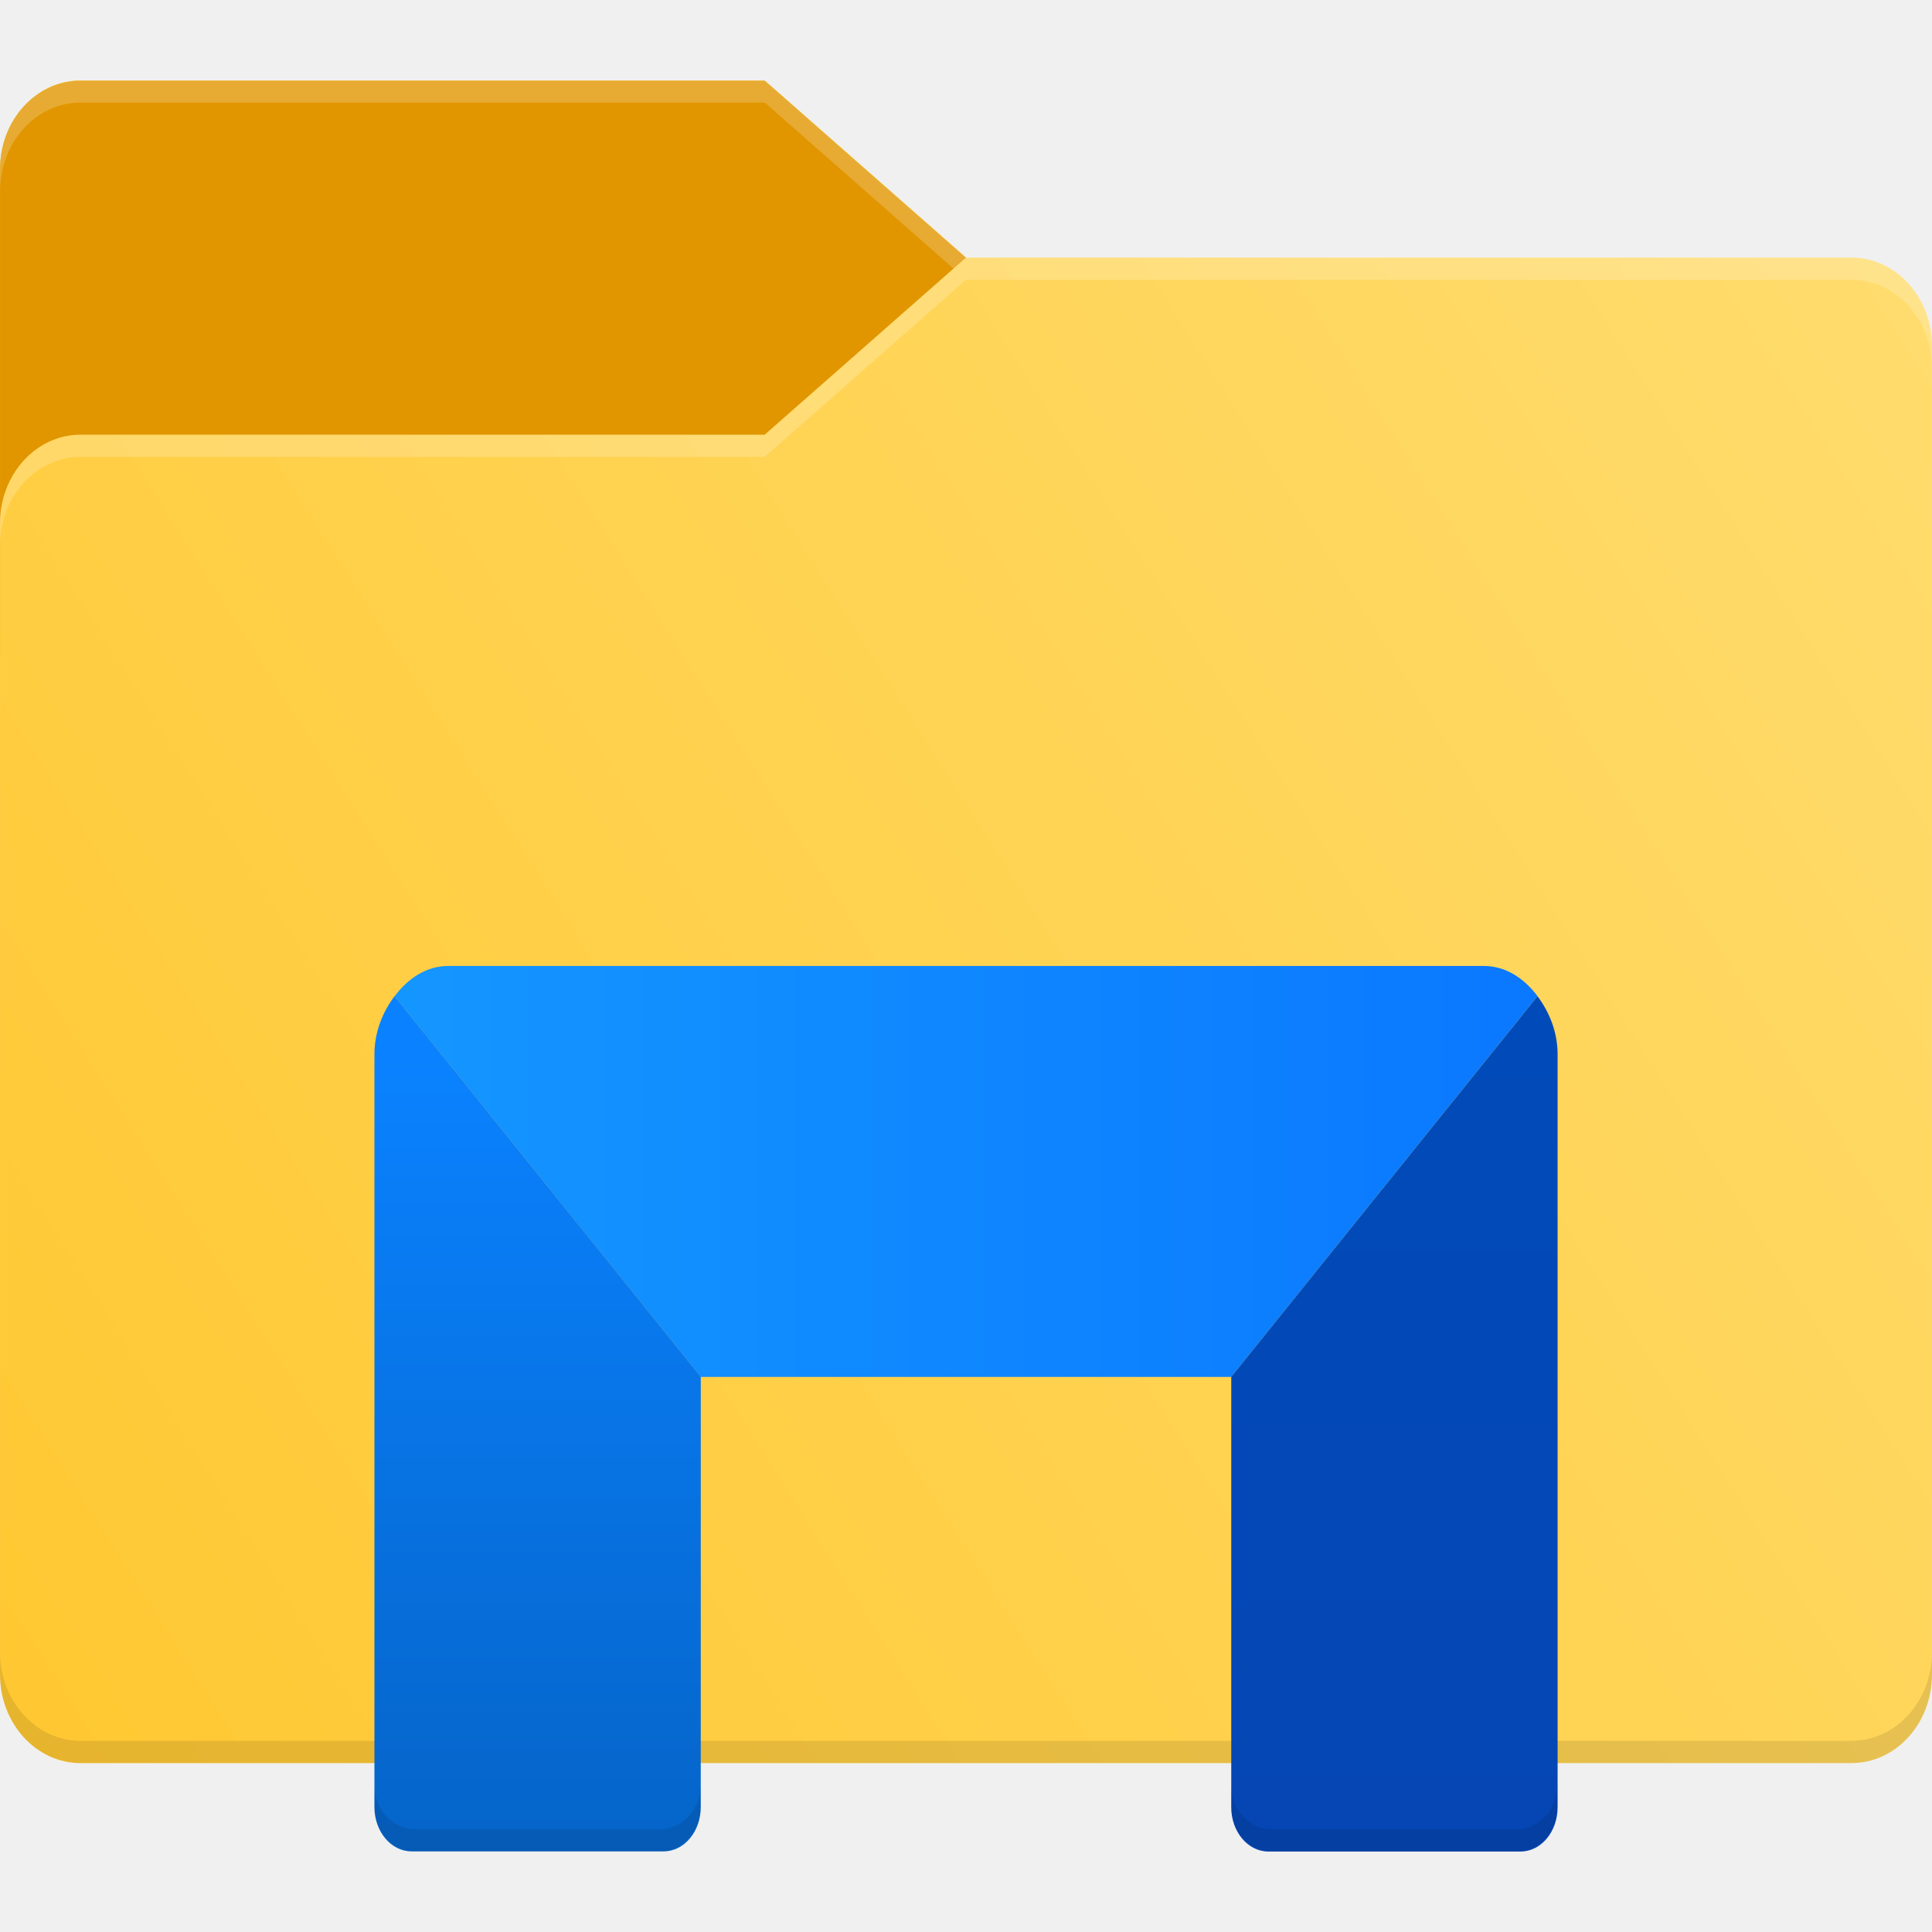
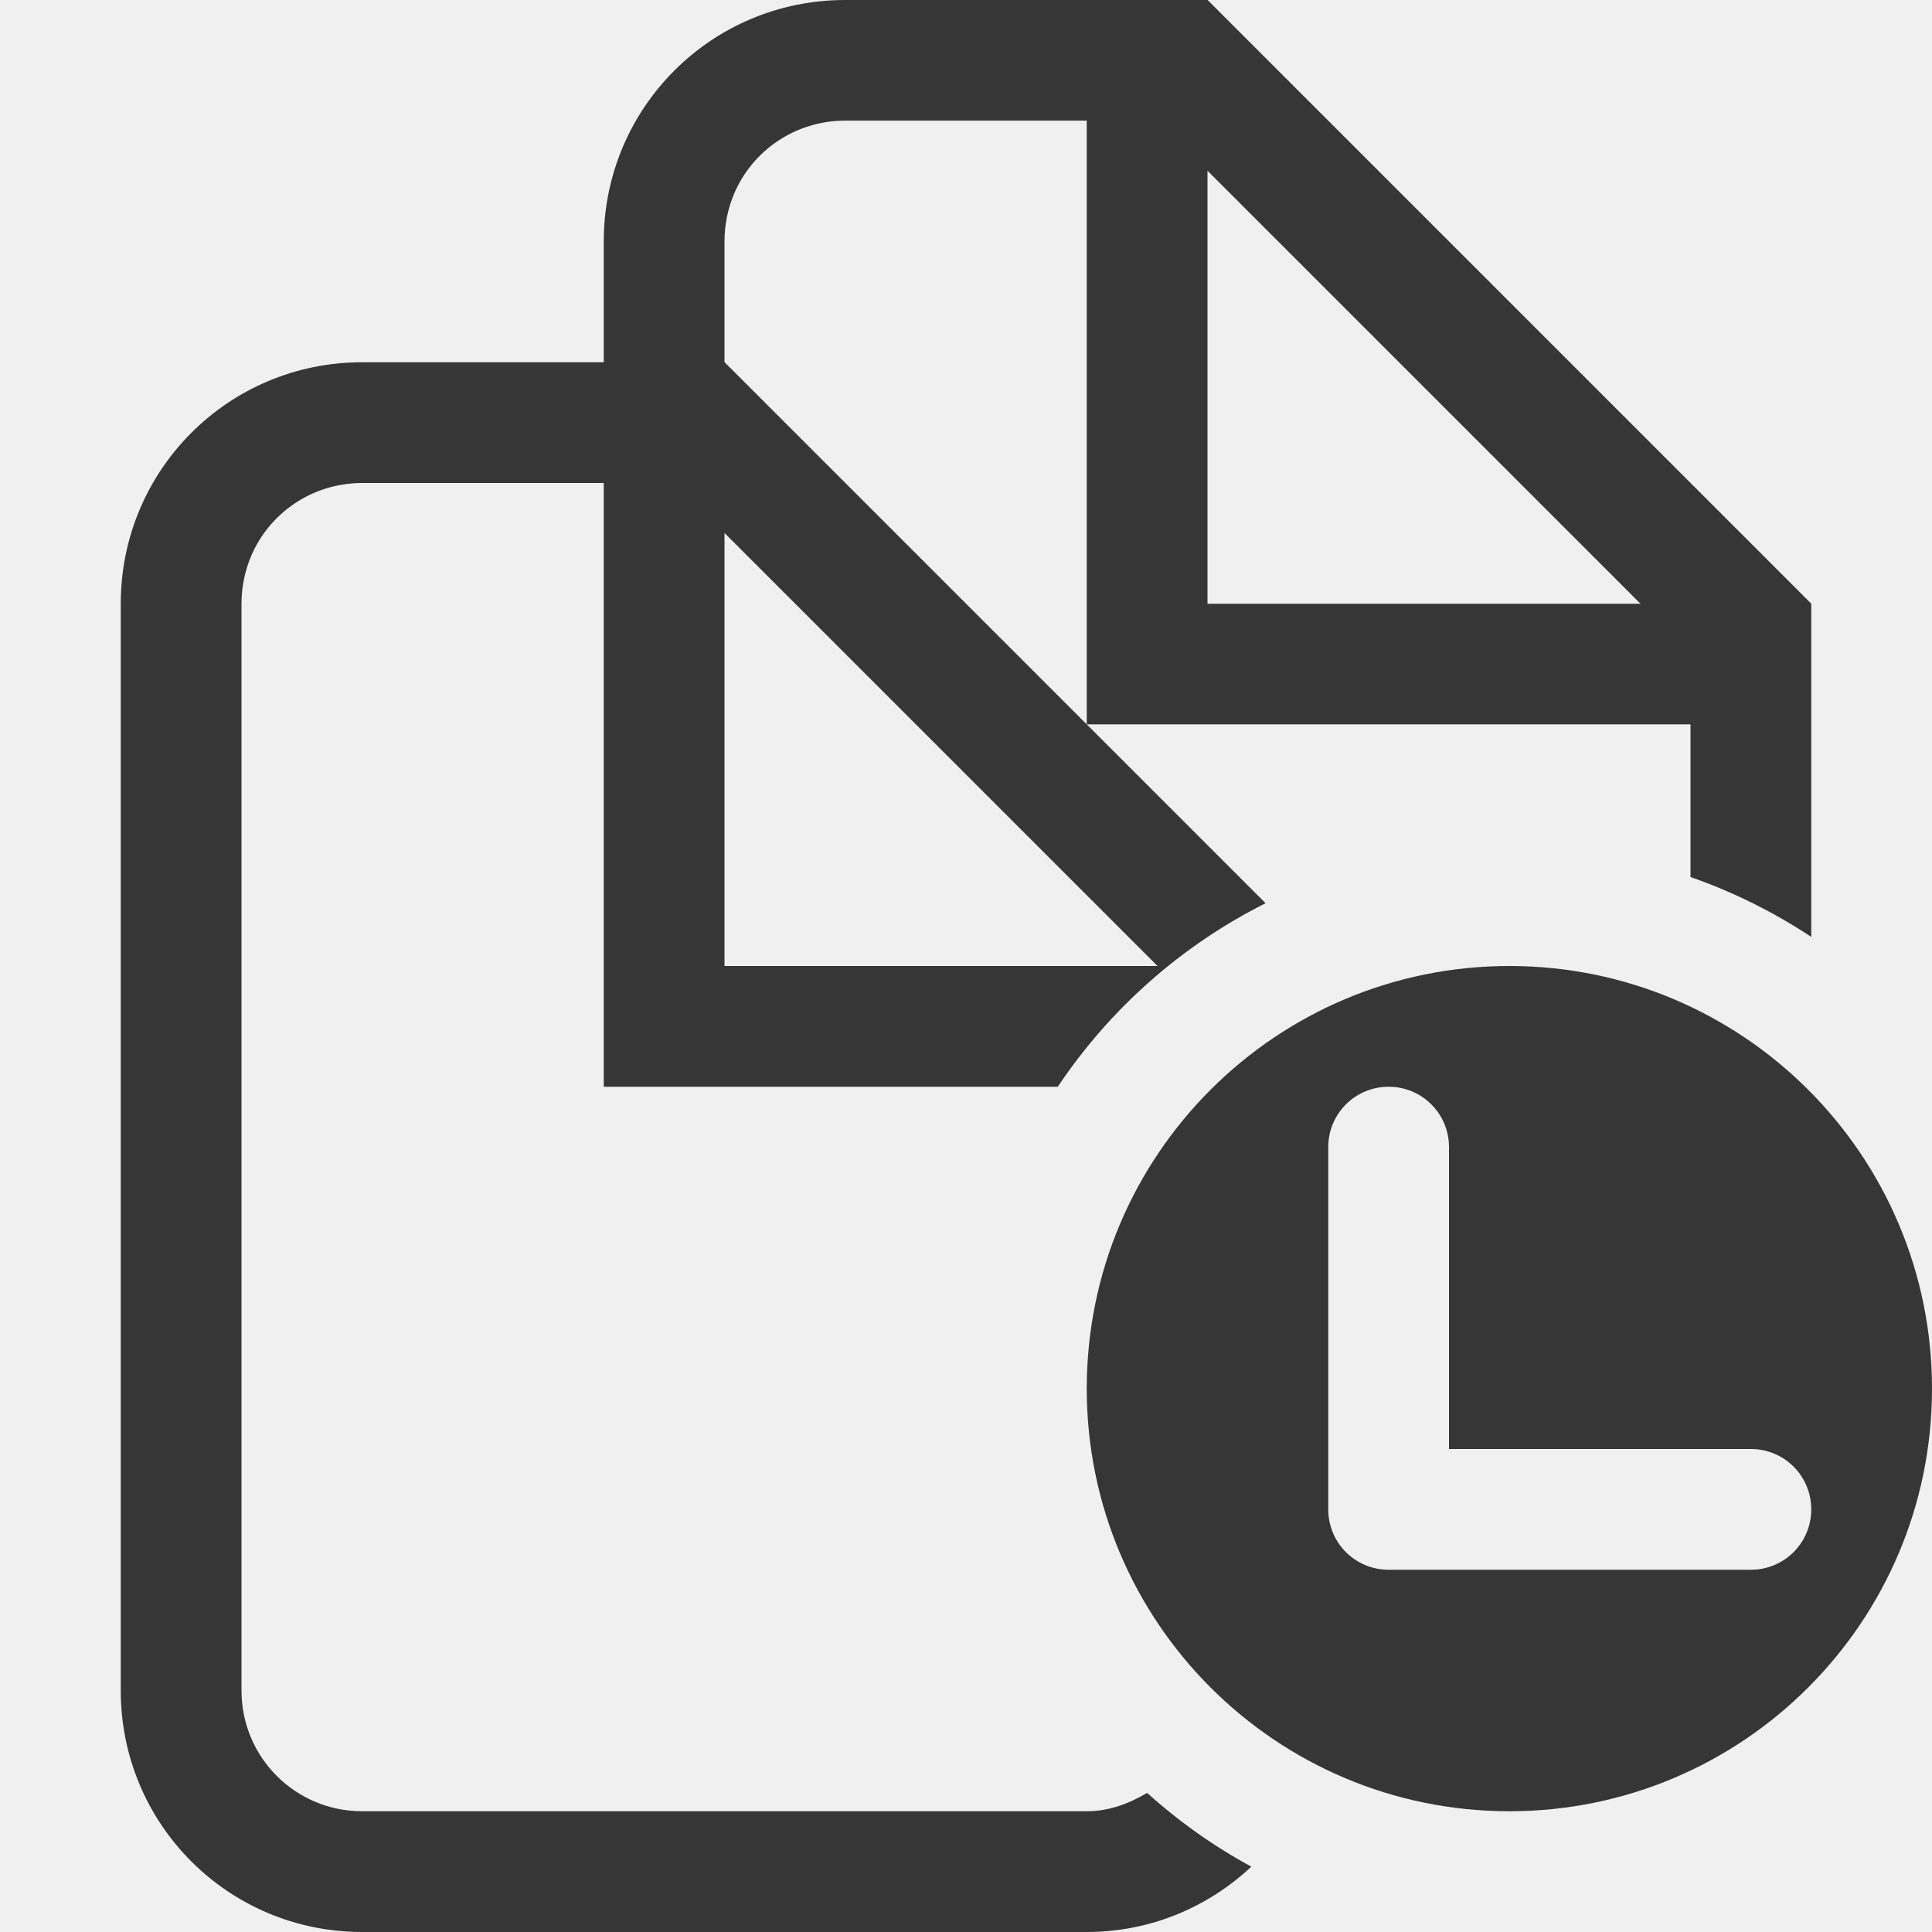
<svg xmlns="http://www.w3.org/2000/svg" version="1.1" viewBox="0 0 16 16">
  <defs>
    <style id="current-color-scheme" type="text/css">.ColorScheme-Text {
        color:#363636;
      }</style>
-     <linearGradient id="linearGradient1064" x1="-15.961" x2="-.301" y1="-43.254" y2="-54.196" gradientTransform="matrix(1,0,0,1.1,-15.599,68.547)" gradientUnits="userSpaceOnUse">
-       <stop stop-color="#ffc832" offset="0" />
-       <stop stop-color="#ffdc6e" offset="1" />
-     </linearGradient>
-     <linearGradient id="linearGradient1142" x1="-59.707" x2="-24.213" y1="-182.27" y2="-182.27" gradientTransform="matrix(.26458 0 0 .26458 -12.7 64.557)" gradientUnits="userSpaceOnUse">
-       <stop stop-color="#1496ff" offset="0" />
-       <stop stop-color="#0a78ff" offset="1" />
-     </linearGradient>
-     <linearGradient id="linearGradient1150" x1="-56.875" x2="-56.875" y1="-185.88" y2="-160.88" gradientUnits="userSpaceOnUse">
-       <stop stop-color="#0a82ff" offset="0" />
-       <stop stop-color="#0564c8" offset="1" />
-     </linearGradient>
-     <linearGradient id="linearGradient1164" x1="-27.625" x2="-27.625" y1="-188" y2="-160.75" gradientUnits="userSpaceOnUse">
-       <stop stop-color="#004bb9" offset="0" />
-       <stop stop-color="#0546b4" offset="1" />
-     </linearGradient>
  </defs>
-   <path class="ColorScheme-Text" d="m23.904 0c-1.108 0-2 0.892-2 2v1h-2c-1.108 0-2 0.892-2 2v9c0 1.108 0.892 2 2 2h6c0.529 0 1.006-0.207 1.363-0.541a4.5 4.5 0 0 1-0.863-0.611c-0.149 0.088-0.314 0.152-0.5 0.152h-6c-0.554 0-1-0.446-1-1v-9c0-0.139 0.028-0.271 0.078-0.391 0.151-0.359 0.506-0.609 0.922-0.609h2v5h3.76a4.5 4.5 0 0 1 1.721-1.52l-4.481-4.481v-1c0-0.139 0.028-0.271 0.078-0.391 0.151-0.359 0.506-0.609 0.922-0.609h2v5h5v1.264a4.5 4.5 0 0 1 1 0.496v-2.76l-5-5h-3zm3 1.414 3.586 3.586h-3.586zm-4 3 3.586 3.586h-3.586z" fill="currentColor" />
-   <path class="ColorScheme-Text" d="m29.404 8c-1.933 0-3.5 1.567-3.5 3.5s1.567 3.5 3.5 3.5 3.5-1.567 3.5-3.5-1.567-3.5-3.5-3.5zm-1 1c0.277 0 0.5 0.223 0.5 0.5v2.5h2.5c0.277 0 0.5 0.223 0.5 0.5s-0.223 0.5-0.5 0.5h-3c-0.277 0-0.5-0.223-0.5-0.5v-3c0-0.277 0.223-0.5 0.5-0.5z" fill="currentColor" />
-   <g transform="matrix(1.0079 0 0 1.0079 31.99 -6.7601)">
-     <path d="m-23.801 12.098h-7.937v-4.002c0-0.402 0.296-0.728 0.661-0.728h5.622l1.654 1.455z" fill="#ffe55e" stroke-width=".694" />
-     <g transform="matrix(1,0,0,1.1,-15.599,68.547)" stroke-width=".661">
-       <path d="m-8.203-51.317h-7.937v-3.638c0-0.365 0.296-0.661 0.661-0.661h5.622l1.654 1.323z" fill="#e19600" />
-       <path d="m-9.856-55.617h-5.622c-0.365 0-0.661 0.296-0.661 0.661v0.165c0-0.365 0.296-0.661 0.661-0.661h5.622l1.654 1.323v-0.165z" fill="#fff" opacity=".2" />
-     </g>
-     <path d="m-16.526 8.824h-7.276l-1.654 1.455h-5.622c-0.365 0-0.661 0.326-0.661 0.728v9.459c0 0.402 0.296 0.728 0.661 0.728h14.552c0.365 0 0.661-0.326 0.661-0.728v-10.914c0-0.402-0.296-0.728-0.661-0.728z" fill="url(#linearGradient1064)" stroke-width=".694" />
-     <path d="m-16.526 21.011h-14.552c-0.365 0-0.661-0.326-0.661-0.728v0.182c0 0.402 0.296 0.728 0.661 0.728h14.552c0.365 0 0.661-0.326 0.661-0.728v-0.182c0 0.402-0.296 0.728-0.661 0.728z" opacity=".1" stroke-width=".694" />
-     <path d="m-19.106 14.892c-0.111-0.148-0.263-0.248-0.442-0.248h-8.507c-0.18 0-0.331 0.101-0.442 0.249l2.516 3.128h4.358z" fill="url(#linearGradient1142)" stroke-width=".665" />
-     <path d="m-16.526 8.824h-7.276l-1.654 1.455h-5.622c-0.365 0-0.661 0.326-0.661 0.728v0.182c0-0.402 0.296-0.728 0.661-0.728h5.622l1.654-1.455h7.276c0.365 0 0.661 0.326 0.661 0.728v-0.182c0-0.402-0.296-0.728-0.661-0.728z" fill="#fff" opacity=".2" stroke-width=".694" />
-     <g transform="translate(-12.7,64.557)">
-       <path transform="scale(.26458)" d="m-50.197-175.89-9.51-11.822c-0.365 0.487-0.625 1.103-0.625 1.809v23.375c0 0.759 0.514 1.375 1.148 1.375h7.838c0.634 0 1.148-0.616 1.148-1.375z" fill="url(#linearGradient1150)" stroke-width="2.513" />
-       <path d="m-13.617-42.819h-2.011c-0.185 0-0.335-0.163-0.335-0.364v0.182c0 0.201 0.15 0.364 0.335 0.364h2.011c0.185 0 0.335-0.163 0.335-0.364v-0.182c0 0.201-0.15 0.364-0.335 0.364z" opacity=".1" stroke-width=".698" />
-       <path transform="scale(.26458)" d="m-24.213-187.71-9.514 11.826h0.004v13.361c0 0.759 0.514 1.375 1.148 1.375h7.84c0.634 0 1.147-0.616 1.147-1.375v-23.375c0-0.707-0.259-1.325-0.625-1.812z" fill="url(#linearGradient1164)" stroke-width="2.513" />
-       <path d="m-6.578-42.819h-2.011c-0.185 0-0.335-0.163-0.335-0.364v0.182c0 0.201 0.15 0.364 0.335 0.364h2.011c0.185 0 0.335-0.163 0.335-0.364v-0.182c0 0.201-0.15 0.364-0.335 0.364z" opacity=".1" stroke-width=".698" />
-     </g>
-   </g>
+   <path class="ColorScheme-Text" d="m7 0c-1.108 0-2 0.892-2 2v1h-2c-1.108 0-2 0.892-2 2v9c0 1.108 0.892 2 2 2h6c0.529 0 1.006-0.207 1.363-0.541a4.5 4.5 0 0 1-0.863-0.611c-0.149 0.088-0.314 0.152-0.5 0.152h-6c-0.554 0-1-0.446-1-1v-9c0-0.139 0.028-0.271 0.078-0.391 0.151-0.359 0.506-0.609 0.922-0.609h2v4 1h3.76a4.5 4.5 0 0 1 1.721-1.52l-4.481-4.481v-1c0-0.139 0.028-0.271 0.078-0.391 0.151-0.359 0.506-0.609 0.922-0.609h2v4 1h5v1.264a4.5 4.5 0 0 1 1 0.496v-1.346-1.414l-5-5h-1-2zm3 1.414 3.586 3.586h-3.586v-3.586zm-4 3 3.586 3.586h-3.586v-3.586z" fill="currentColor" />
+   <path class="ColorScheme-Text" d="m12.5 8c-1.933 0-3.5 1.567-3.5 3.5s1.567 3.5 3.5 3.5 3.5-1.567 3.5-3.5-1.567-3.5-3.5-3.5zm-1 1c0.277 0 0.5 0.223 0.5 0.5v2.5h2.5c0.277 0 0.5 0.223 0.5 0.5s-0.223 0.5-0.5 0.5h-3c-0.277 0-0.5-0.223-0.5-0.5v-3c0-0.277 0.223-0.5 0.5-0.5z" fill="currentColor" />
</svg>
